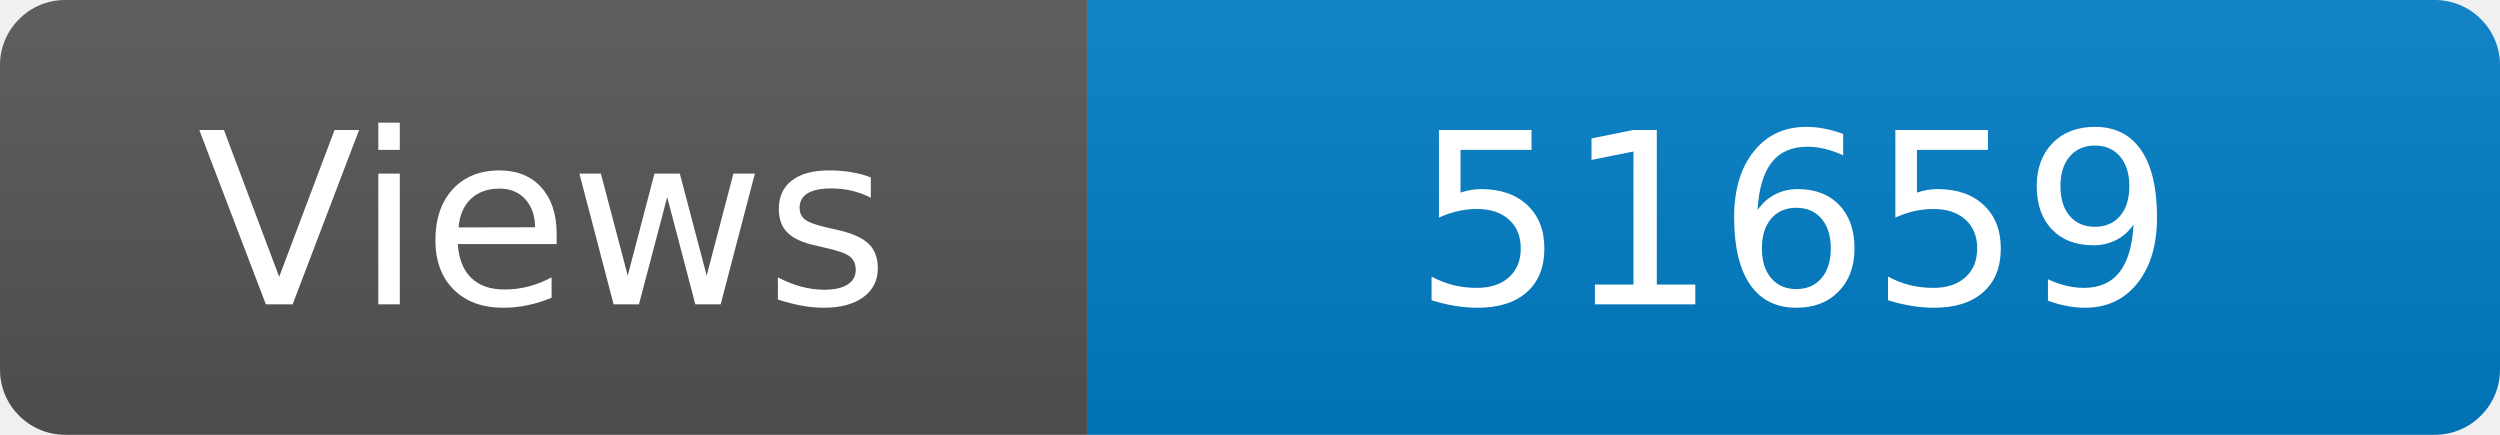
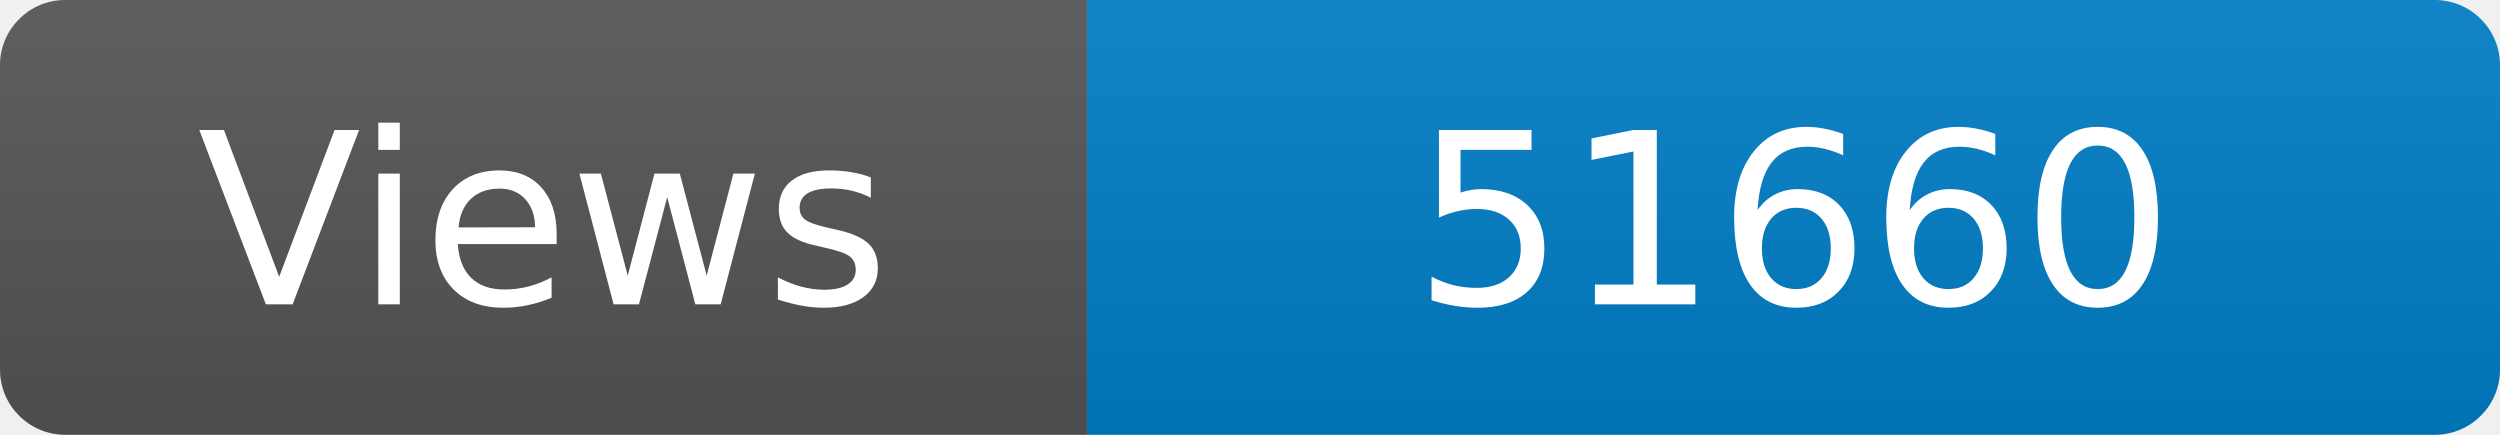
<svg xmlns="http://www.w3.org/2000/svg" width="115" height="20" role="img" aria-label="Maintained?: yes">
  <linearGradient id="s" x2="0" y2="100%">
    <stop offset="0" stop-color="#bbb" stop-opacity=".1" />
    <stop offset="1" stop-opacity=".1" />
  </linearGradient>
  <clipPath id="r">
    <rect width="115" height="20" rx="3" fill="#fff" />
  </clipPath>
  <g clip-path="url(#r)">
    <rect width="50" height="20" fill="#555" />
    <rect x="50" width="160" height="20" fill="#007ec6" />
    <rect width="115" height="20" fill="url(#s)" />
  </g>
  <g fill="#fff" text-anchor="middle" font-family="Verdana,Geneva,DejaVu Sans,sans-serif" font-size="110">
    <text x="250" y="140" transform="scale(.1)" fill="#fff">Views</text>
-     <text x="825" y="140" transform="scale(.1)" fill="#fff">51659</text>
+     <text x="825" y="140" transform="scale(.1)" fill="#fff">51660</text>
  </g>
</svg>
